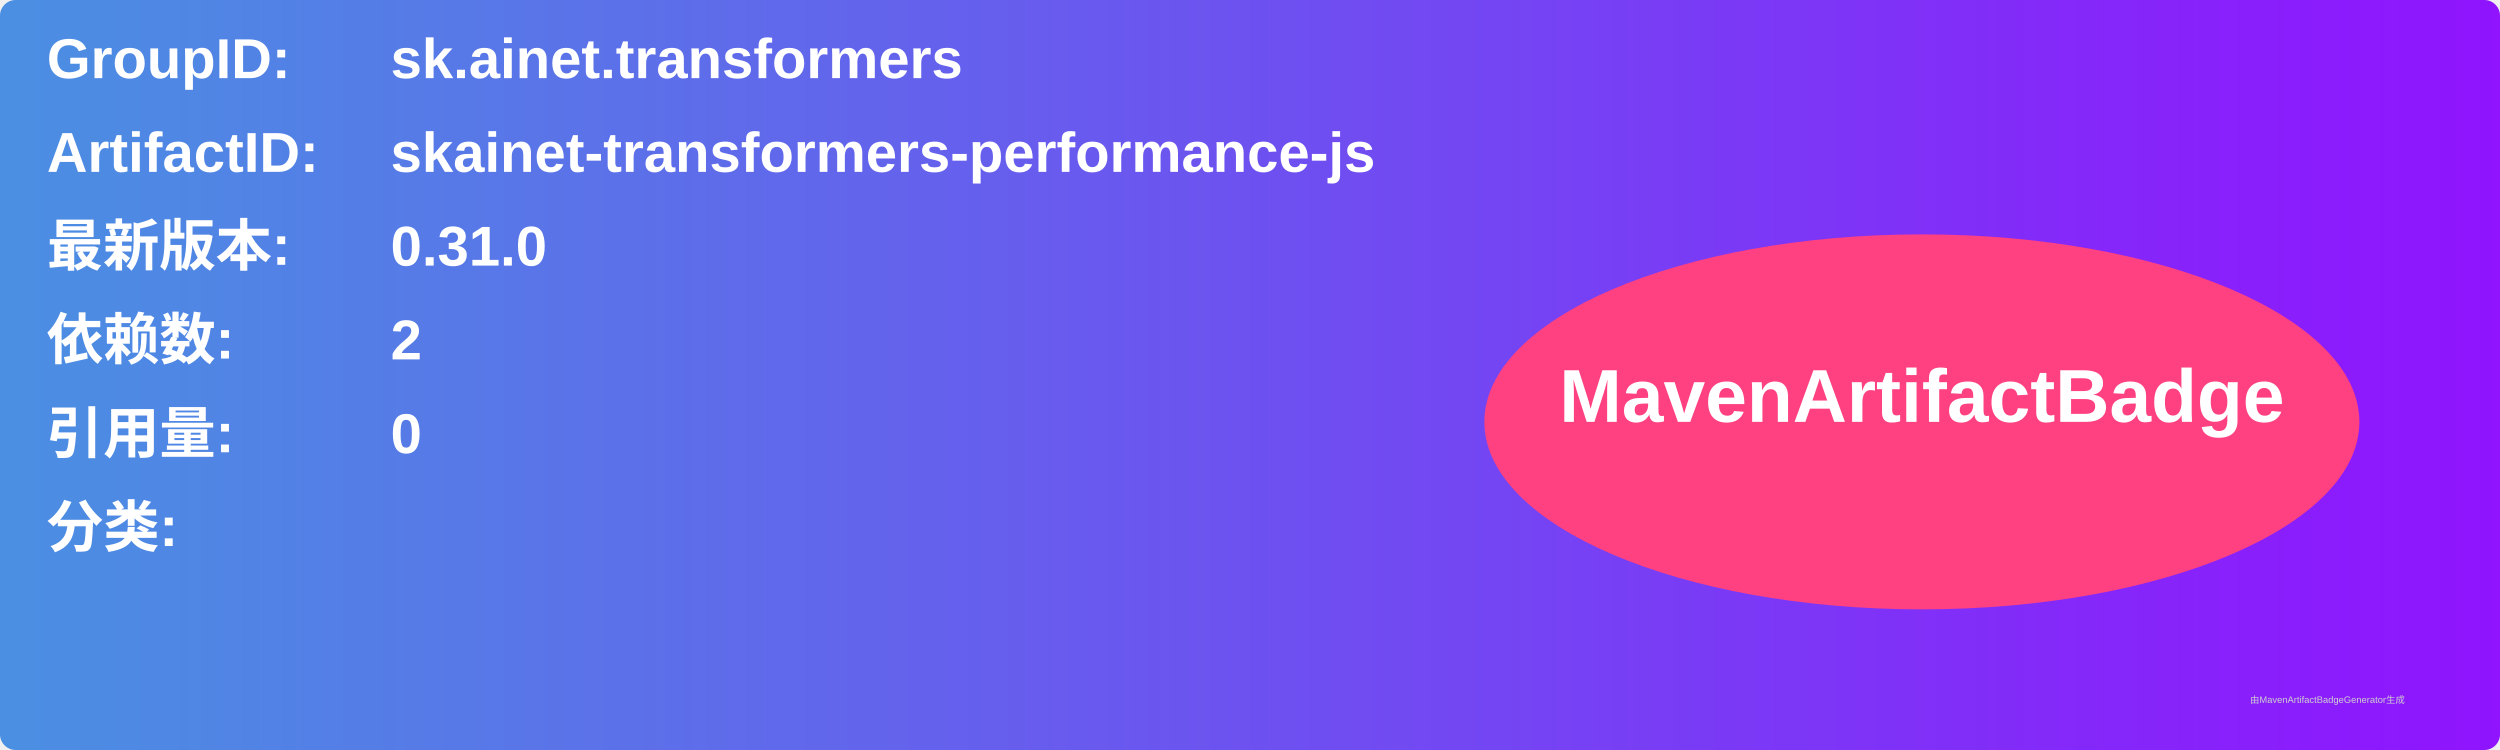
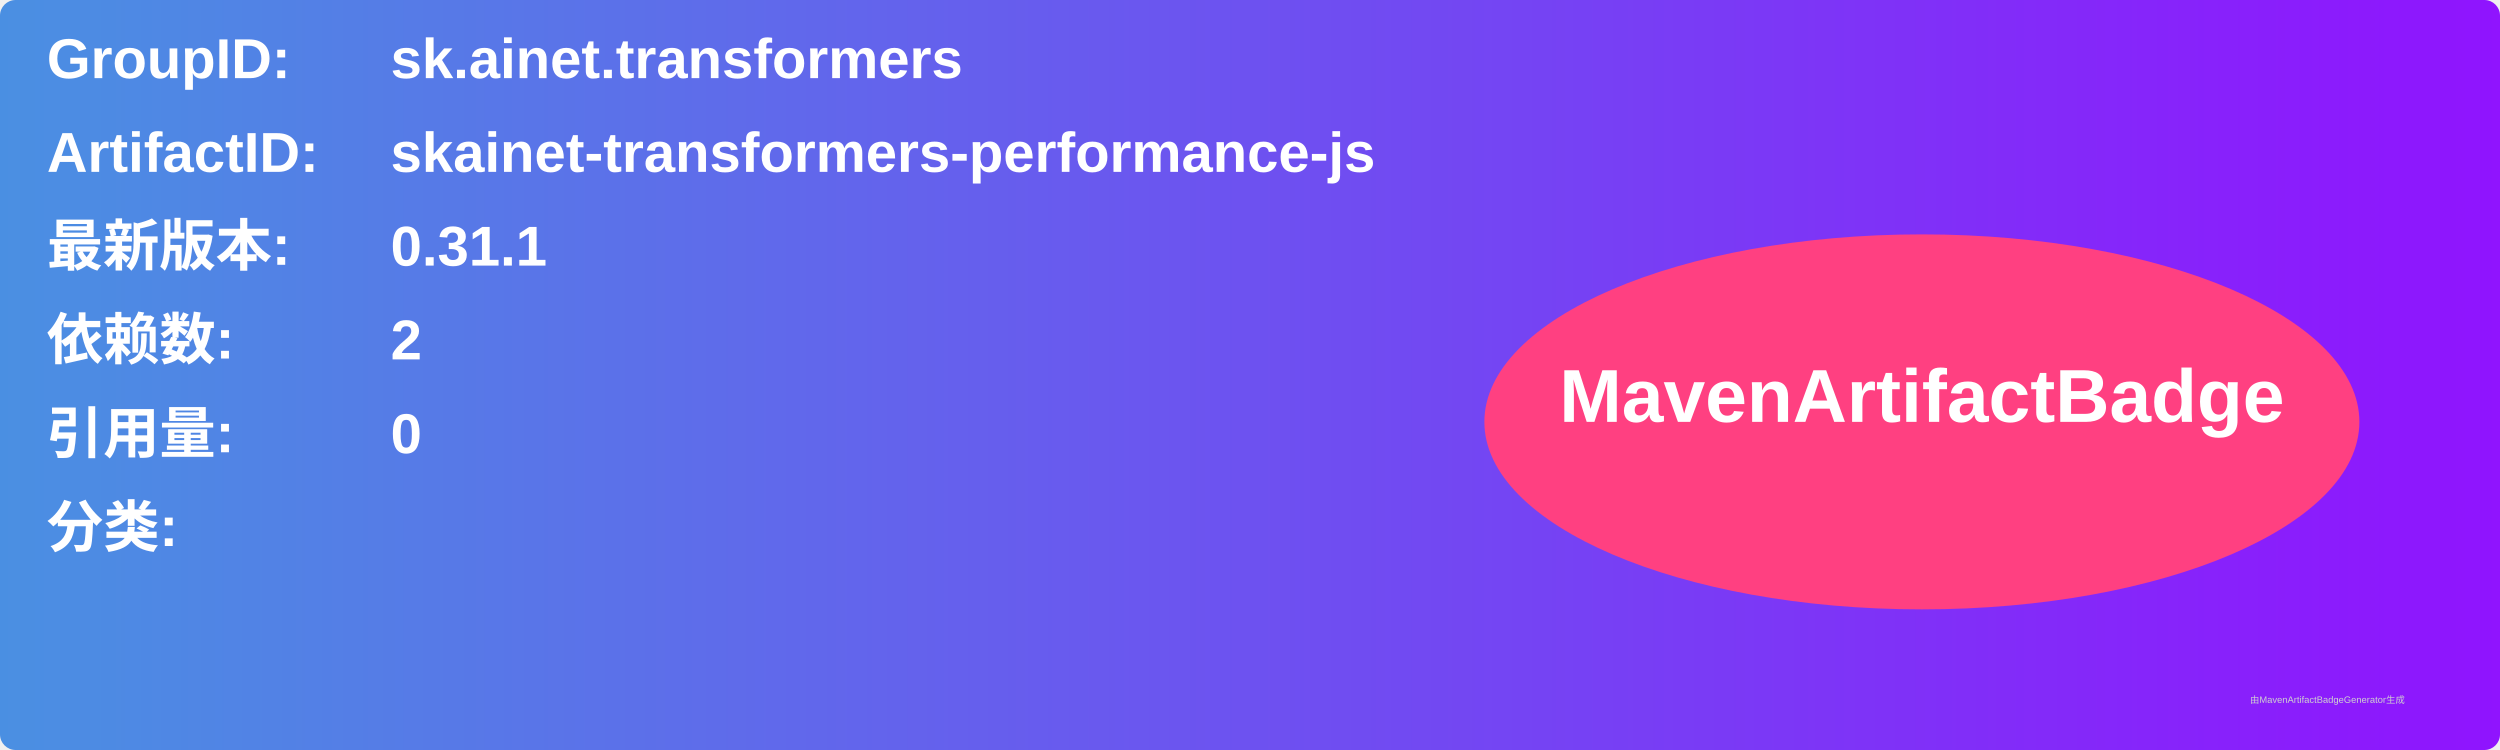
<svg xmlns="http://www.w3.org/2000/svg" width="800" height="240" viewBox="0 0 800 240">
  <linearGradient id="grad" x1="0%" y1="0%" x2="100%" y2="0%">
    <stop offset="0%" stop-color="#4a90e2" />
    <stop offset="100%" stop-color="#9013fe" />
  </linearGradient>
  <rect width="100%" height="100%" rx="5" ry="5" fill="url(#grad)" />
  <g transform="translate(15, 15)">
    <text x="0" y="10" font-family="Arial" font-size="18" fill="white" font-weight="bold" width="260">GroupID:</text>
    <text x="110" y="10" font-family="Arial" font-size="18" fill="white" font-weight="bold" width="460">sk.ainet.transformers</text>
    <text x="0" y="40" font-family="Arial" font-size="18" fill="white" font-weight="bold" width="260">ArtifactID:</text>
    <text x="110" y="40" font-family="Arial" font-size="18" fill="white" font-weight="bold" width="460">skainet-transformers-performance-js</text>
    <text x="0" y="70" font-family="Arial" font-size="18" fill="white" font-weight="bold">最新版本:</text>
    <text x="110" y="70" font-family="Arial" font-size="18" fill="white" font-weight="bold">
-       <tspan font-weight="bold">0.31.0</tspan>
+       <tspan font-weight="bold">0.31.1</tspan>
    </text>
    <text x="0" y="100" font-family="Arial" font-size="18" fill="white" font-weight="bold">依赖数: </text>
    <text x="110" y="100" font-family="Arial" font-size="18" fill="white">
      <tspan font-weight="bold">2</tspan>
    </text>
    <text x="0" y="130" font-family="Arial" font-size="18" fill="white" font-weight="bold">引用量: </text>
    <text x="110" y="130" font-family="Arial" font-size="18" fill="white">
      <tspan font-weight="bold">0</tspan>
    </text>
    <text x="0" y="160" font-family="Arial" font-size="18" fill="white" font-weight="bold">分类:</text>
    <text x="10" y="190" font-family="Arial" font-size="10" fill="white">
      <tspan font-weight="bold" />
    </text>
    <ellipse cx="600" cy="120" rx="140" ry="60" fill="#ff4081" />
    <text x="600" y="120" text-anchor="middle" font-family="Arial" font-size="24" fill="white" font-weight="bold">MavenArtifactBadge</text>
  </g>
  <text x="720" y="225" font-family="Arial" font-size="3" fill="#d0d0d0">由MavenArtifactBadgeGenerator生成</text>
</svg>
